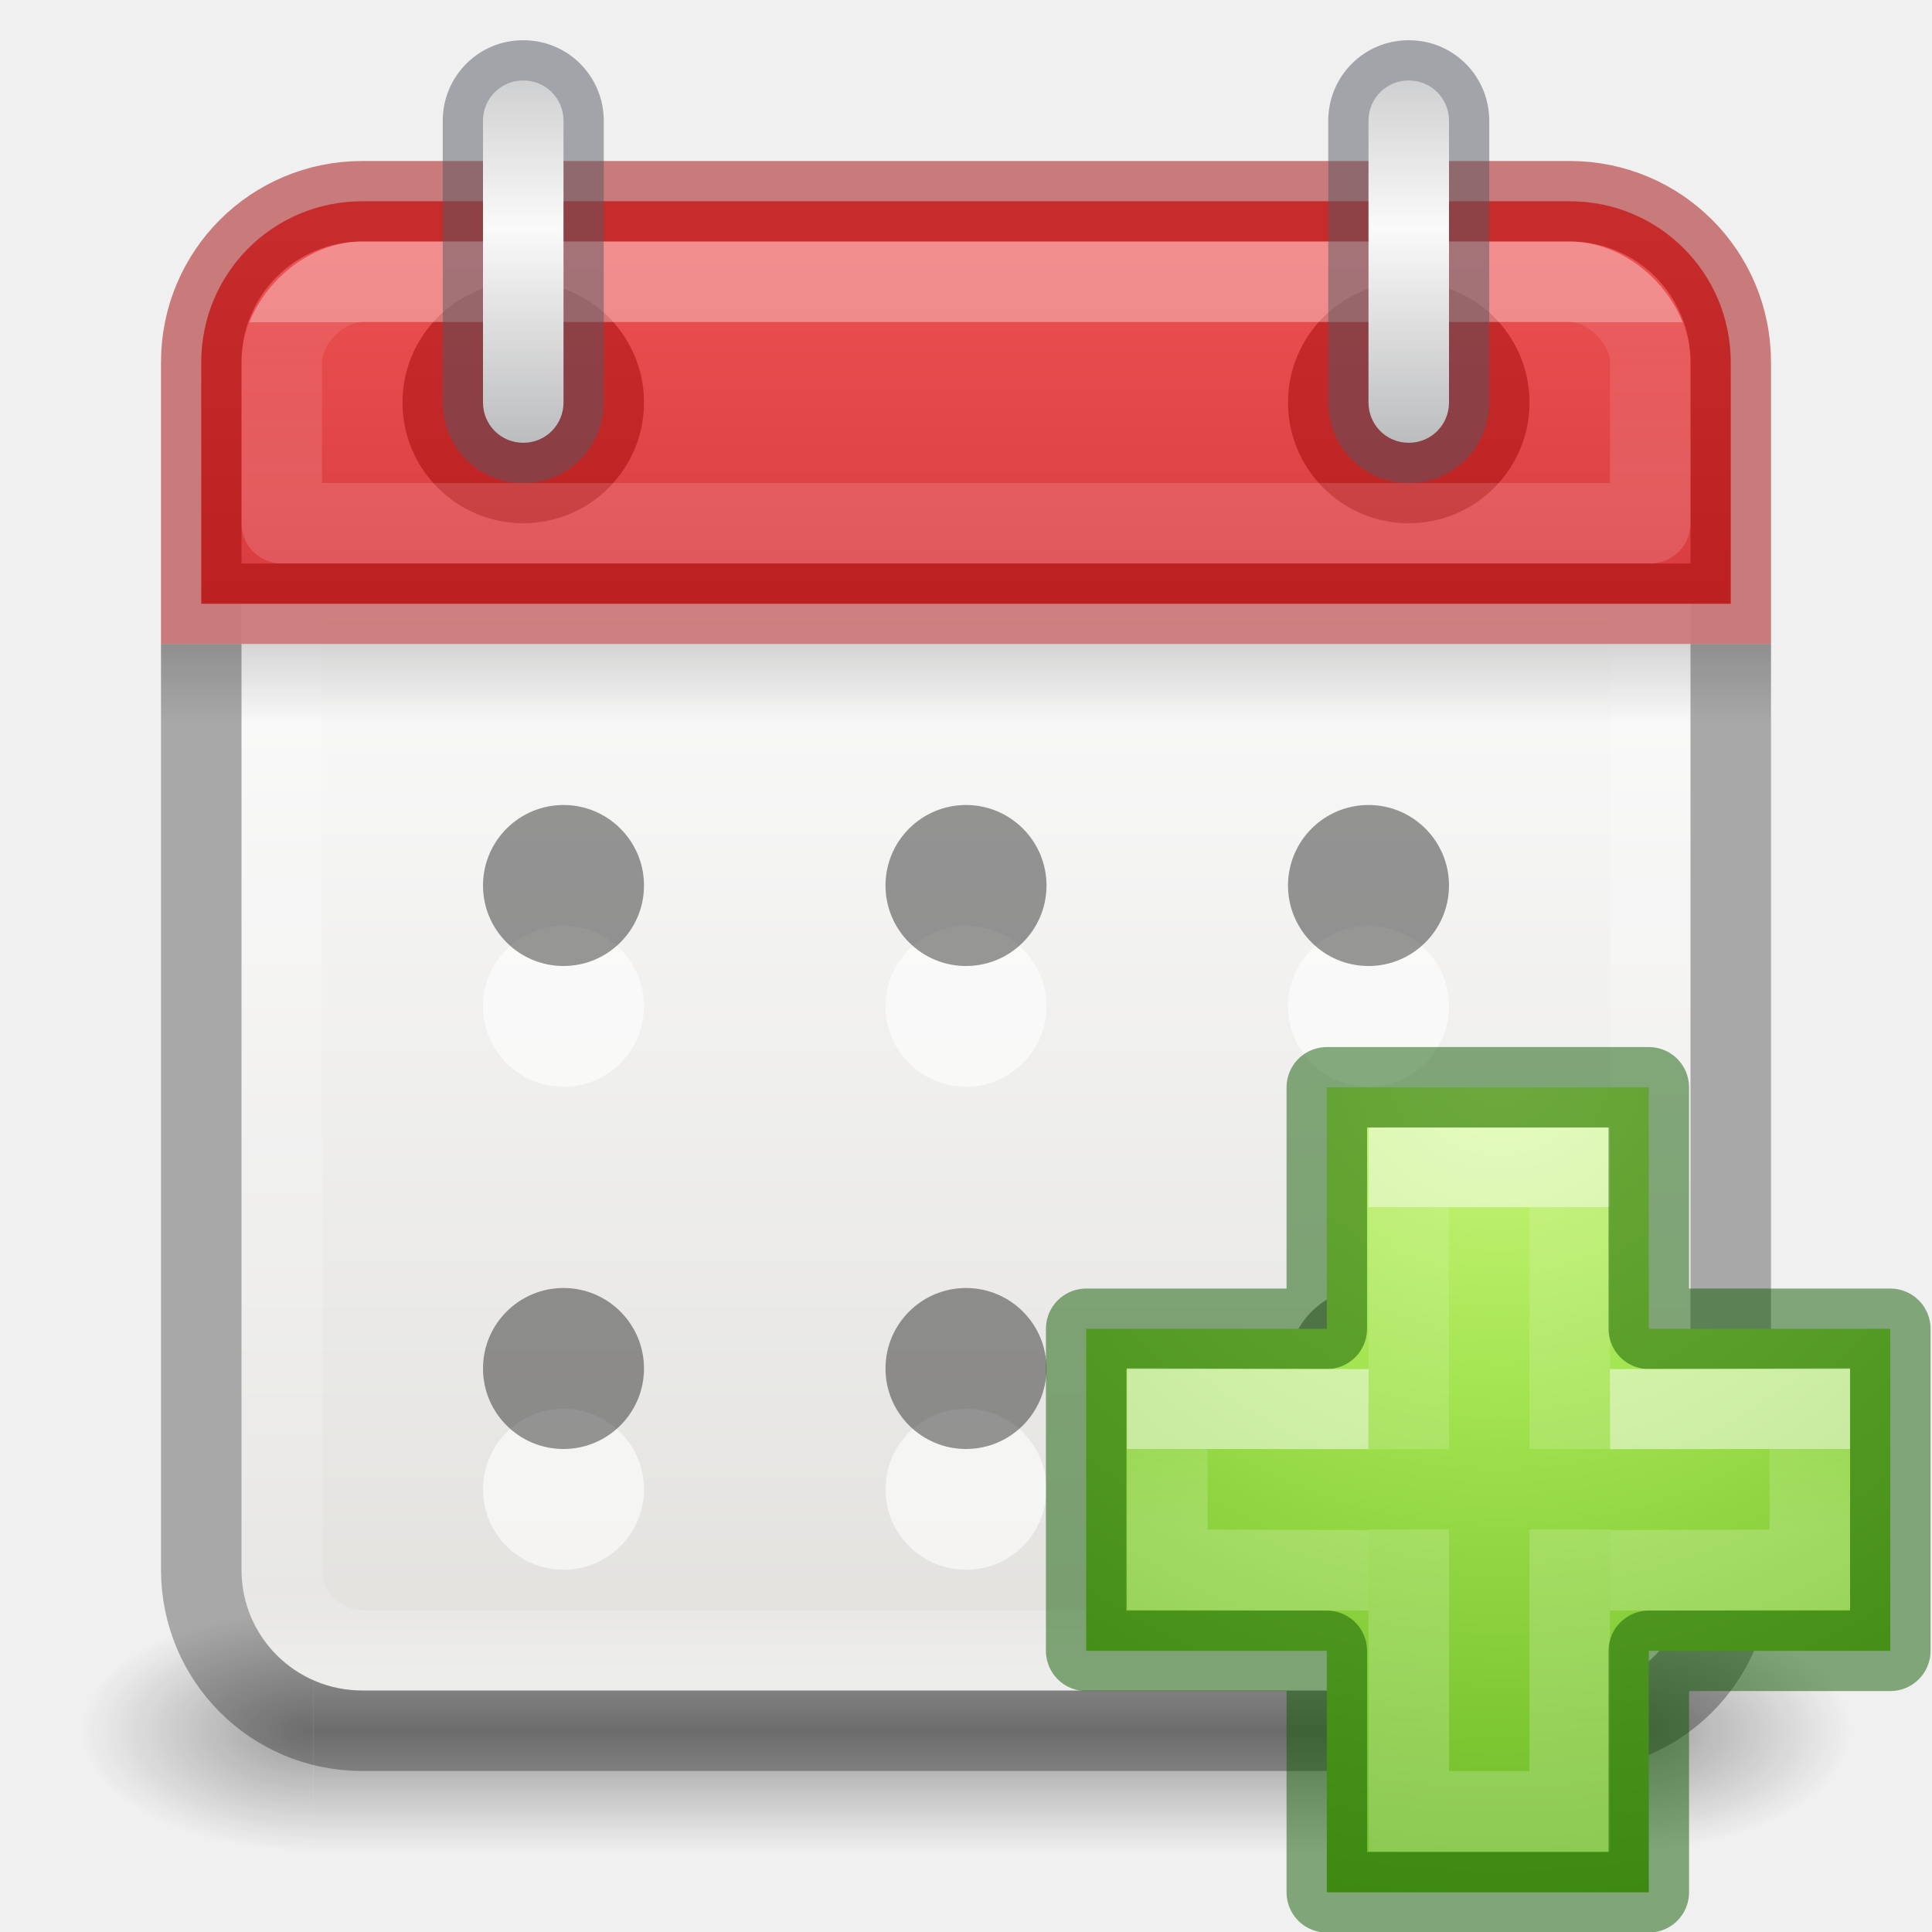
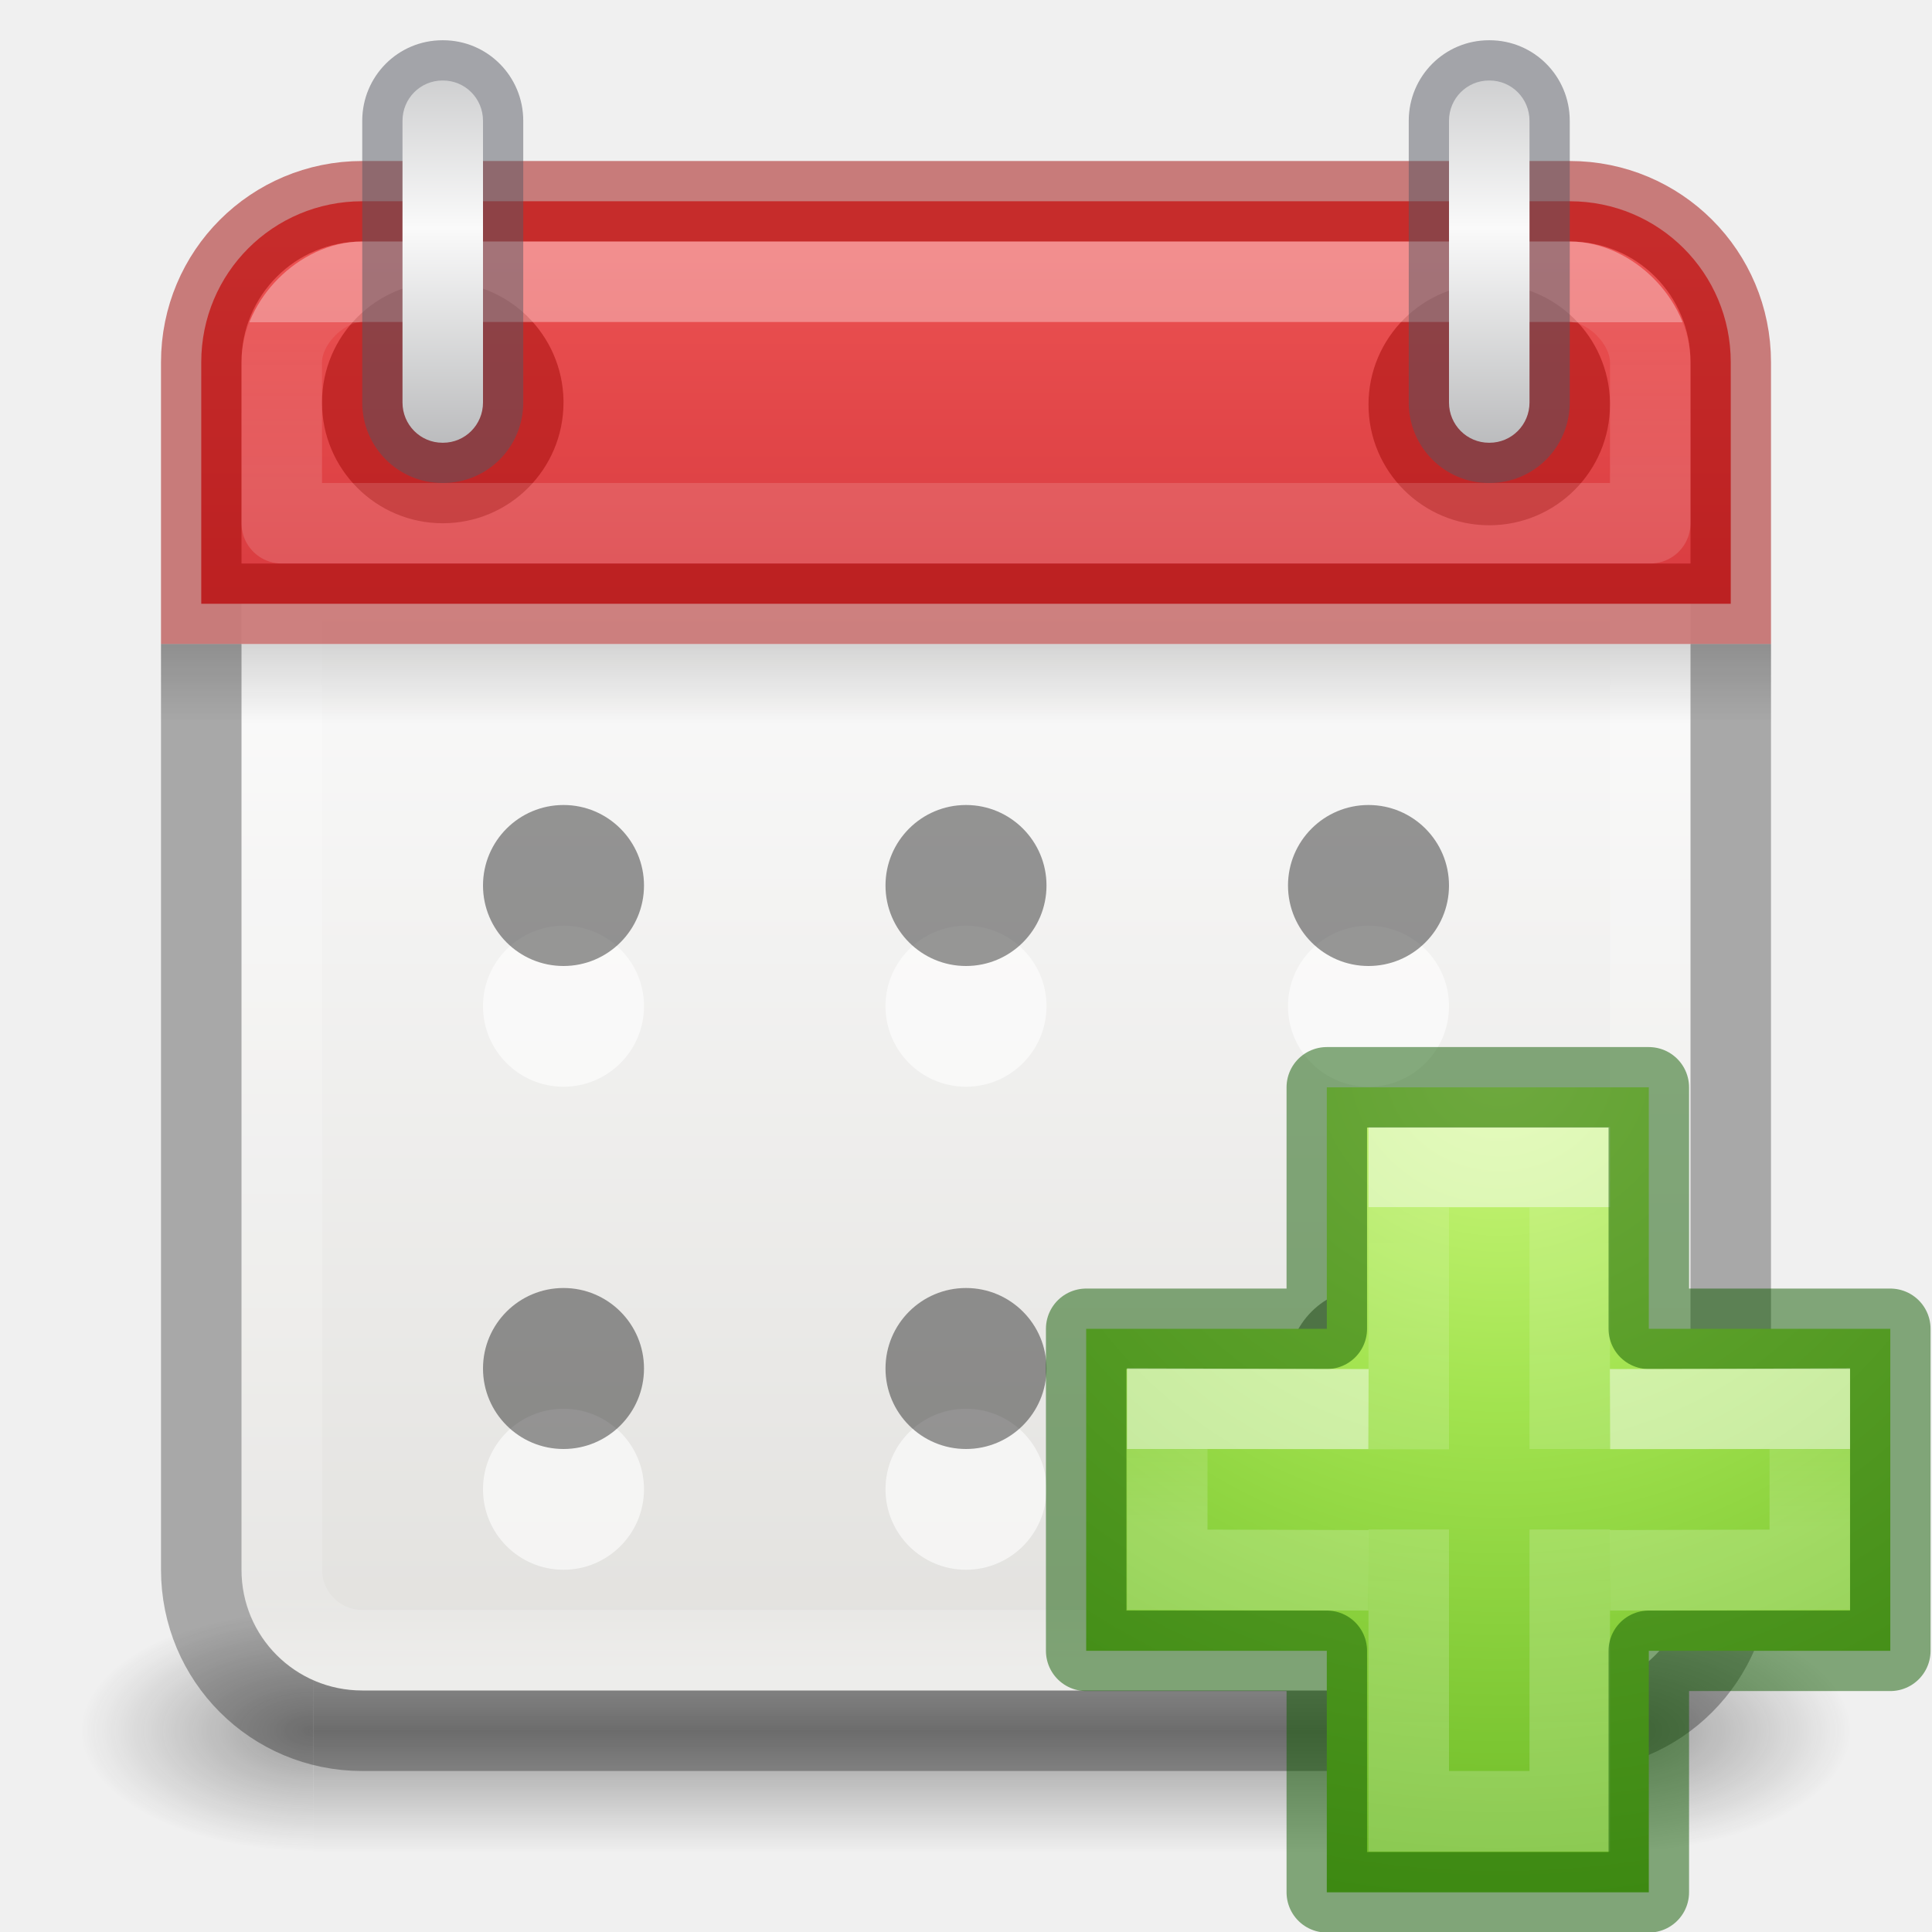
<svg xmlns="http://www.w3.org/2000/svg" width="24" height="24" viewBox="0 0 24 24" fill="none" version="1.1" id="svg60">
  <g clip-path="url(#clip0_131_660)" id="g28">
    <g opacity="0.4" id="g3">
      <path d="M23 20H20.105V23H23V20Z" fill="url(#paint0_radial_131_660)" id="path1" />
      <path d="M1 23H3.895V20H1V23Z" fill="url(#paint1_radial_131_660)" id="path2" />
      <path d="M20.105 20H3.895V23H20.105V20Z" fill="url(#paint2_linear_131_660)" id="path3" />
    </g>
    <path d="M4.5 3C3.669 3 3 3.669 3 4.5V19.5C3 20.331 3.669 21 4.5 21H19.5C20.331 21 21 20.331 21 19.5V4.5C21 3.669 20.331 3 19.5 3H4.5Z" fill="url(#paint3_linear_131_660)" id="path4" />
    <g opacity="0.6" id="g10">
      <path d="M13 12.5C13 13.052 12.552 13.5 12 13.5C11.448 13.5 11 13.052 11 12.5C11 11.948 11.448 11.5 12 11.5C12.552 11.5 13 11.948 13 12.5Z" fill="white" id="path5" />
      <path d="M8 12.5C8 13.052 7.552 13.5 7 13.5C6.448 13.5 6 13.052 6 12.5C6 11.948 6.448 11.5 7 11.5C7.552 11.5 8 11.948 8 12.5Z" fill="white" id="path6" />
      <path d="M18 12.5C18 13.052 17.552 13.5 17 13.5C16.448 13.5 16 13.052 16 12.5C16 11.948 16.448 11.5 17 11.5C17.552 11.5 18 11.948 18 12.5Z" fill="white" id="path7" />
      <path d="M8 18.5C8 19.052 7.552 19.5 7 19.5C6.448 19.5 6 19.052 6 18.5C6 17.948 6.448 17.5 7 17.5C7.552 17.5 8 17.948 8 18.5Z" fill="white" id="path8" />
      <path d="M13 18.5C13 19.052 12.552 19.5 12 19.5C11.448 19.5 11 19.052 11 18.5C11 17.948 11.448 17.5 12 17.5C12.552 17.5 13 17.948 13 18.5Z" fill="white" id="path9" />
      <path d="M18 18.5C18 19.052 17.552 19.5 17 19.5C16.448 19.5 16 19.052 16 18.5C16 17.948 16.448 17.5 17 17.5C17.552 17.5 18 17.948 18 18.5Z" fill="white" id="path10" />
    </g>
    <g opacity="0.4" id="g16">
      <path d="M6 11C6 10.448 6.448 10 7 10C7.552 10 8 10.448 8 11C8 11.552 7.552 12 7 12C6.448 12 6 11.552 6 11Z" fill="black" id="path11" />
      <path d="M11 11C11 10.448 11.448 10 12 10C12.552 10 13 10.448 13 11C13 11.552 12.552 12 12 12C11.448 12 11 11.552 11 11Z" fill="black" id="path12" />
      <path d="M16 11C16 10.448 16.448 10 17 10C17.552 10 18 10.448 18 11C18 11.552 17.552 12 17 12C16.448 12 16 11.552 16 11Z" fill="black" id="path13" />
      <path d="M6 17C6 16.448 6.448 16 7 16C7.552 16 8 16.448 8 17C8 17.552 7.552 18 7 18C6.448 18 6 17.552 6 17Z" fill="black" id="path14" />
      <path d="M11 17C11 16.448 11.448 16 12 16C12.552 16 13 16.448 13 17C13 17.552 12.552 18 12 18C11.448 18 11 17.552 11 17Z" fill="black" id="path15" />
      <path d="M16 17C16 16.448 16.448 16 17 16C17.552 16 18 16.448 18 17C18 17.552 17.552 18 17 18C16.448 18 16 17.552 16 17Z" fill="black" id="path16" />
    </g>
    <path d="M19.501 3.499H4.501C3.949 3.499 3.501 3.946 3.501 4.499V19.499C3.501 20.051 3.949 20.499 4.501 20.499H19.501C20.053 20.499 20.501 20.051 20.501 19.499V4.499C20.501 3.946 20.053 3.499 19.501 3.499Z" stroke="url(#paint4_linear_131_660)" stroke-linecap="round" stroke-linejoin="round" id="path17" />
    <path opacity="0.15" d="M22 8H2V9H22V8Z" fill="url(#paint5_linear_131_660)" id="path18" />
    <path d="M4.5 2.5C3.392 2.5 2.5 3.392 2.5 4.5V7.5H21.5V4.5C21.5 3.392 20.608 2.5 19.5 2.5H4.5Z" fill="url(#paint6_linear_131_660)" stroke="#A10705" stroke-opacity="0.5" id="path19" />
-     <path opacity="0.5" fill-rule="evenodd" clip-rule="evenodd" d="M17.5 3.5C18.319 3.5 18.986 4.156 19 4.975V5C19 5.828 18.328 6.5 17.5 6.5C16.672 6.5 16 5.828 16 5C16 4.172 16.672 3.5 17.5 3.5ZM6.5 3.5C7.318 3.5 7.986 4.156 8 4.975V5C8 5.828 7.328 6.5 6.5 6.5C5.671 6.5 5 5.828 5 5C5 4.172 5.671 3.5 6.5 3.5Z" fill="#A10705" id="path20" />
+     <path opacity="0.5" fill-rule="evenodd" clip-rule="evenodd" d="M18.5 3.525C19.319 3.525 19.986 4.181 20 5V5.025C20 5.854 19.328 6.525 18.5 6.525C17.672 6.525 17 5.854 17 5.025C17 4.197 17.672 3.525 18.5 3.525ZM5.5 3.5C6.319 3.5 6.986 4.156 7 4.975V5C7 5.828 6.328 6.5 5.5 6.5C4.672 6.5 4 5.828 4 5C4 4.172 4.672 3.5 5.5 3.5Z" fill="#A10705" id="path20" />
    <path opacity="0.35" d="M3.5 4.5V6.5H12H20.5V4.5C20.5 4 20 3.5 19.5 3.5H4.5C4 3.5 3.5 4 3.5 4.5Z" stroke="url(#paint7_linear_131_660)" stroke-linecap="round" stroke-linejoin="round" id="path21" />
    <path opacity="0.3" d="M2.5 8V19.5C2.5 20.608 3.392 21.5 4.5 21.5H19.5C20.608 21.5 21.5 20.608 21.5 19.5V8" stroke="black" id="path22" />
-     <path opacity="0.5" d="M18 1.5H18.5C18.5 0.949 18.057 0.5 17.503 0.5V1V1.5C17.503 1.5 17.503 1.5 17.502 1.5C17.501 1.499 17.5 1.499 17.5 1.499C17.5 1.499 17.5 1.499 17.5 1.498C17.5 1.498 17.5 1.498 17.5 1.5H18ZM17.503 1V0.5H17.497V1V1.5H17.503V1ZM17.497 1V0.5C16.943 0.5 16.5 0.949 16.5 1.5H17H17.5C17.5 1.498 17.5 1.498 17.5 1.498C17.5 1.499 17.5 1.499 17.5 1.499C17.5 1.499 17.499 1.499 17.498 1.5C17.497 1.5 17.497 1.5 17.497 1.5V1ZM17 1.5H16.5V5H17H17.5V1.5H17ZM17 5H16.5C16.5 5.551 16.943 6 17.497 6V5.5V5C17.497 5 17.497 5 17.498 5C17.499 5.001 17.5 5.001 17.5 5.001C17.5 5.001 17.5 5.001 17.5 5.002C17.5 5.002 17.5 5.002 17.5 5H17ZM17.497 5.5V6H17.503V5.5V5H17.497V5.5ZM17.503 5.5V6C18.057 6 18.5 5.551 18.5 5H18H17.5C17.5 5.002 17.5 5.002 17.5 5.002C17.5 5.001 17.5 5.001 17.5 5.001C17.5 5.001 17.501 5.001 17.502 5C17.503 5 17.503 5 17.503 5V5.5ZM18 5H18.5V1.5H18H17.5V5H18ZM7 1.5H7.5C7.5 0.949 7.057 0.5 6.503 0.5V1V1.5C6.504 1.5 6.503 1.5 6.502 1.5C6.501 1.499 6.5 1.499 6.5 1.499C6.5 1.499 6.5 1.499 6.5 1.498C6.5 1.498 6.5 1.498 6.5 1.5H7ZM6.503 1V0.5H6.497V1V1.5H6.503V1ZM6.497 1V0.5C5.943 0.5 5.5 0.949 5.5 1.5H6H6.5C6.5 1.498 6.5 1.498 6.5 1.498C6.5 1.499 6.5 1.499 6.5 1.499C6.5 1.499 6.499 1.499 6.498 1.5C6.497 1.5 6.496 1.5 6.497 1.5V1ZM6 1.5H5.5V5H6H6.5V1.5H6ZM6 5H5.5C5.5 5.551 5.943 6 6.497 6V5.5V5C6.496 5 6.497 5 6.498 5C6.499 5.001 6.5 5.001 6.5 5.001C6.5 5.001 6.5 5.001 6.5 5.002C6.5 5.002 6.5 5.002 6.5 5H6ZM6.497 5.5V6H6.503V5.5V5H6.497V5.5ZM6.503 5.5V6C7.057 6 7.5 5.551 7.5 5H7H6.5C6.5 5.002 6.5 5.002 6.5 5.002C6.5 5.001 6.5 5.001 6.5 5.001C6.5 5.001 6.501 5.001 6.502 5C6.503 5 6.504 5 6.503 5V5.5ZM7 5H7.5V1.5H7H6.5V5H7Z" fill="#555761" id="path23" />
-     <path fill-rule="evenodd" clip-rule="evenodd" d="M17.503 1C17.778 1 18 1.223 18 1.5V5C18 5.277 17.778 5.5 17.503 5.5H17.497C17.222 5.5 17 5.277 17 5V1.5C17 1.223 17.222 1 17.497 1H17.503ZM6.503 1C6.778 1 7 1.223 7 1.5V5C7 5.277 6.778 5.5 6.503 5.5H6.497C6.222 5.5 6 5.277 6 5V1.5C6 1.223 6.222 1 6.497 1H6.503Z" fill="url(#paint8_linear_131_660)" id="path24" />
+     <path opacity="0.5" d="M19 1.5H19.5C19.5 0.949 19.057 0.5 18.503 0.5V1V1.5C18.503 1.5 18.503 1.5 18.502 1.5C18.501 1.499 18.5 1.499 18.5 1.499C18.5 1.499 18.5 1.499 18.5 1.498C18.5 1.498 18.5 1.498 18.5 1.5H19ZM18.503 1V0.5H18.497V1V1.5H18.503V1ZM18.497 1V0.5C17.943 0.5 17.5 0.949 17.5 1.5H18H18.5C18.5 1.498 18.5 1.498 18.5 1.498C18.5 1.499 18.5 1.499 18.5 1.499C18.5 1.499 18.499 1.499 18.498 1.5C18.497 1.5 18.497 1.5 18.497 1.5V1ZM18 1.5H17.5V5H18H18.5V1.5H18ZM18 5H17.5C17.5 5.551 17.943 6 18.497 6V5.5V5C18.497 5 18.497 5 18.498 5C18.499 5.001 18.5 5.001 18.5 5.001C18.5 5.001 18.5 5.001 18.5 5.002C18.5 5.002 18.5 5.002 18.5 5H18ZM18.497 5.5V6H18.503V5.5V5H18.497V5.5ZM18.503 5.5V6C19.057 6 19.5 5.551 19.5 5H19H18.5C18.5 5.002 18.5 5.002 18.5 5.002C18.5 5.001 18.5 5.001 18.5 5.001C18.5 5.001 18.501 5.001 18.502 5C18.503 5 18.503 5 18.503 5V5.5ZM19 5H19.5V1.5H19H18.5V5H19ZM6 1.5H6.5C6.5 0.949 6.057 0.5 5.503 0.5V1V1.5C5.504 1.5 5.503 1.5 5.502 1.5C5.501 1.499 5.5 1.499 5.5 1.499C5.5 1.499 5.5 1.499 5.5 1.498C5.5 1.498 5.5 1.498 5.5 1.5H6ZM5.503 1V0.5H5.497V1V1.5H5.503V1ZM5.497 1V0.5C4.943 0.5 4.5 0.949 4.5 1.5H5H5.5C5.5 1.498 5.5 1.498 5.5 1.498C5.5 1.499 5.5 1.499 5.5 1.499C5.5 1.499 5.499 1.499 5.498 1.5C5.497 1.5 5.496 1.5 5.497 1.5V1ZM5 1.5H4.5V5H5H5.5V1.5H5ZM5 5H4.5C4.5 5.551 4.943 6 5.497 6V5.5V5C5.496 5 5.497 5 5.498 5C5.499 5.001 5.5 5.001 5.5 5.001C5.5 5.001 5.5 5.001 5.5 5.002C5.5 5.002 5.5 5.002 5.5 5H5ZM5.497 5.5V6H5.503V5.5V5H5.497V5.5ZM5.503 5.5V6C6.057 6 6.5 5.551 6.5 5H6H5.5C5.5 5.002 5.5 5.002 5.5 5.002C5.5 5.001 5.5 5.001 5.5 5.001C5.5 5.001 5.501 5.001 5.502 5C5.503 5 5.504 5 5.503 5V5.5ZM6 5H6.5V1.5H6H5.5V5H6Z" fill="#555761" id="path23" />
+     <path fill-rule="evenodd" clip-rule="evenodd" d="M18.503 1C18.778 1 19 1.223 19 1.5V5C19 5.277 18.778 5.5 18.503 5.5H18.497C18.222 5.5 18 5.277 18 5V1.5C18 1.223 18.222 1 18.497 1H18.503ZM5.503 1C5.778 1 6 1.223 6 1.5V5C6 5.277 5.778 5.5 5.503 5.5H5.497C5.222 5.5 5 5.277 5 5V1.5C5 1.223 5.222 1 5.497 1H5.503Z" fill="url(#paint8_linear_131_660)" id="path24" />
    <path d="M16.482 16.507V13.507H20.482V16.507H23.482V20.507H20.482V23.507H16.482V20.507H13.493V16.507H16.482Z" fill="url(#paint9_radial_131_660)" id="path25" />
    <path opacity="0.5" d="M17.5 18.004V14.5H19.5V18M19.5 19V22.5H17.5V19" stroke="url(#paint10_linear_131_660)" id="path26" />
    <path opacity="0.5" d="M16.482 16.507V13.507H20.482V16.507H23.482V20.507H20.482V23.507H16.482V20.507H13.493V16.507H16.482Z" stroke="#0F5A00" stroke-linecap="round" stroke-linejoin="round" id="path27" />
    <path opacity="0.5" d="M20 17.507L22.482 17.5V19.5L20 19.507M17 19.507L14.5 19.5V17.5L17 17.507" stroke="url(#paint11_linear_131_660)" id="path28" />
  </g>
  <defs id="defs60">
    <radialGradient id="paint0_radial_131_660" cx="0" cy="0" r="1" gradientUnits="userSpaceOnUse" gradientTransform="translate(20.1012 21.5) scale(2.90022 1.5)">
      <stop stop-color="#181818" id="stop28" />
      <stop offset="1" stop-color="#181818" stop-opacity="0" id="stop29" />
    </radialGradient>
    <radialGradient id="paint1_radial_131_660" cx="0" cy="0" r="1" gradientUnits="userSpaceOnUse" gradientTransform="translate(3.89884 21.5) rotate(180) scale(2.90022 1.5)">
      <stop stop-color="#181818" id="stop30" />
      <stop offset="1" stop-color="#181818" stop-opacity="0" id="stop31" />
    </radialGradient>
    <linearGradient id="paint2_linear_131_660" x1="12.613" y1="23.012" x2="12.613" y2="20" gradientUnits="userSpaceOnUse">
      <stop stop-color="#181818" stop-opacity="0" id="stop32" />
      <stop offset="0.5" stop-color="#181818" id="stop33" />
      <stop offset="1" stop-color="#181818" stop-opacity="0" id="stop34" />
    </linearGradient>
    <linearGradient id="paint3_linear_131_660" x1="12.478" y1="7.455" x2="12.478" y2="20.776" gradientUnits="userSpaceOnUse">
      <stop stop-color="#FAFAFA" id="stop35" />
      <stop offset="1" stop-color="#E2E1DE" id="stop36" />
    </linearGradient>
    <linearGradient id="paint4_linear_131_660" x1="12.001" y1="3.269" x2="12.001" y2="20.729" gradientUnits="userSpaceOnUse">
      <stop stop-color="white" id="stop37" />
      <stop offset="0.063" stop-color="white" stop-opacity="0.235" id="stop38" />
      <stop offset="0.951" stop-color="white" stop-opacity="0.157" id="stop39" />
      <stop offset="1" stop-color="white" stop-opacity="0.392" id="stop40" />
    </linearGradient>
    <linearGradient id="paint5_linear_131_660" x1="11.977" y1="8" x2="11.977" y2="8.991" gradientUnits="userSpaceOnUse">
      <stop id="stop41" />
      <stop offset="1" stop-opacity="0" id="stop42" />
    </linearGradient>
    <linearGradient id="paint6_linear_131_660" x1="11.77" y1="2.765" x2="11.77" y2="11.803" gradientUnits="userSpaceOnUse">
      <stop stop-color="#ED5353" id="stop43" />
      <stop offset="1" stop-color="#C6262E" id="stop44" />
    </linearGradient>
    <linearGradient id="paint7_linear_131_660" x1="12.001" y1="4" x2="12.001" y2="6" gradientUnits="userSpaceOnUse">
      <stop stop-color="white" id="stop45" />
      <stop offset="5e-08" stop-color="white" stop-opacity="0.235" id="stop46" />
      <stop offset="1" stop-color="white" stop-opacity="0.392" id="stop47" />
    </linearGradient>
-     <linearGradient id="paint8_linear_131_660" x1="4.75" y1="-0.547" x2="4.75" y2="6.203" gradientUnits="userSpaceOnUse">
+     <linearGradient id="paint8_linear_131_660" x1="3.541" y1="-0.547" x2="3.541" y2="6.203" gradientUnits="userSpaceOnUse">
      <stop stop-color="#ABACAE" id="stop48" />
      <stop offset="0.5" stop-color="#FAFAFA" id="stop49" />
      <stop offset="1" stop-color="#ABACAE" id="stop50" />
    </linearGradient>
    <radialGradient id="paint9_radial_131_660" cx="0" cy="0" r="1" gradientUnits="userSpaceOnUse" gradientTransform="translate(18.6316 13.1867) rotate(90) scale(16.289 17.7204)">
      <stop stop-color="#CDF87E" id="stop51" />
      <stop offset="0.262" stop-color="#A2E34F" id="stop52" />
      <stop offset="0.661" stop-color="#68B723" id="stop53" />
      <stop offset="1" stop-color="#1D7E0D" id="stop54" />
    </radialGradient>
    <linearGradient id="paint10_linear_131_660" x1="18.999" y1="14.993" x2="18.999" y2="21.993" gradientUnits="userSpaceOnUse">
      <stop stop-color="white" id="stop55" />
      <stop offset="2e-08" stop-color="white" stop-opacity="0.235" id="stop56" />
      <stop offset="1" stop-color="white" stop-opacity="0.392" id="stop57" />
    </linearGradient>
    <linearGradient id="paint11_linear_131_660" x1="18.981" y1="18" x2="18.981" y2="19" gradientUnits="userSpaceOnUse">
      <stop stop-color="white" id="stop58" />
      <stop offset="1.9e-07" stop-color="white" stop-opacity="0.235" id="stop59" />
      <stop offset="1" stop-color="white" stop-opacity="0.392" id="stop60" />
    </linearGradient>
    <clipPath id="clip0_131_660">
      <rect width="24" height="24" fill="white" id="rect60" />
    </clipPath>
  </defs>
</svg>
